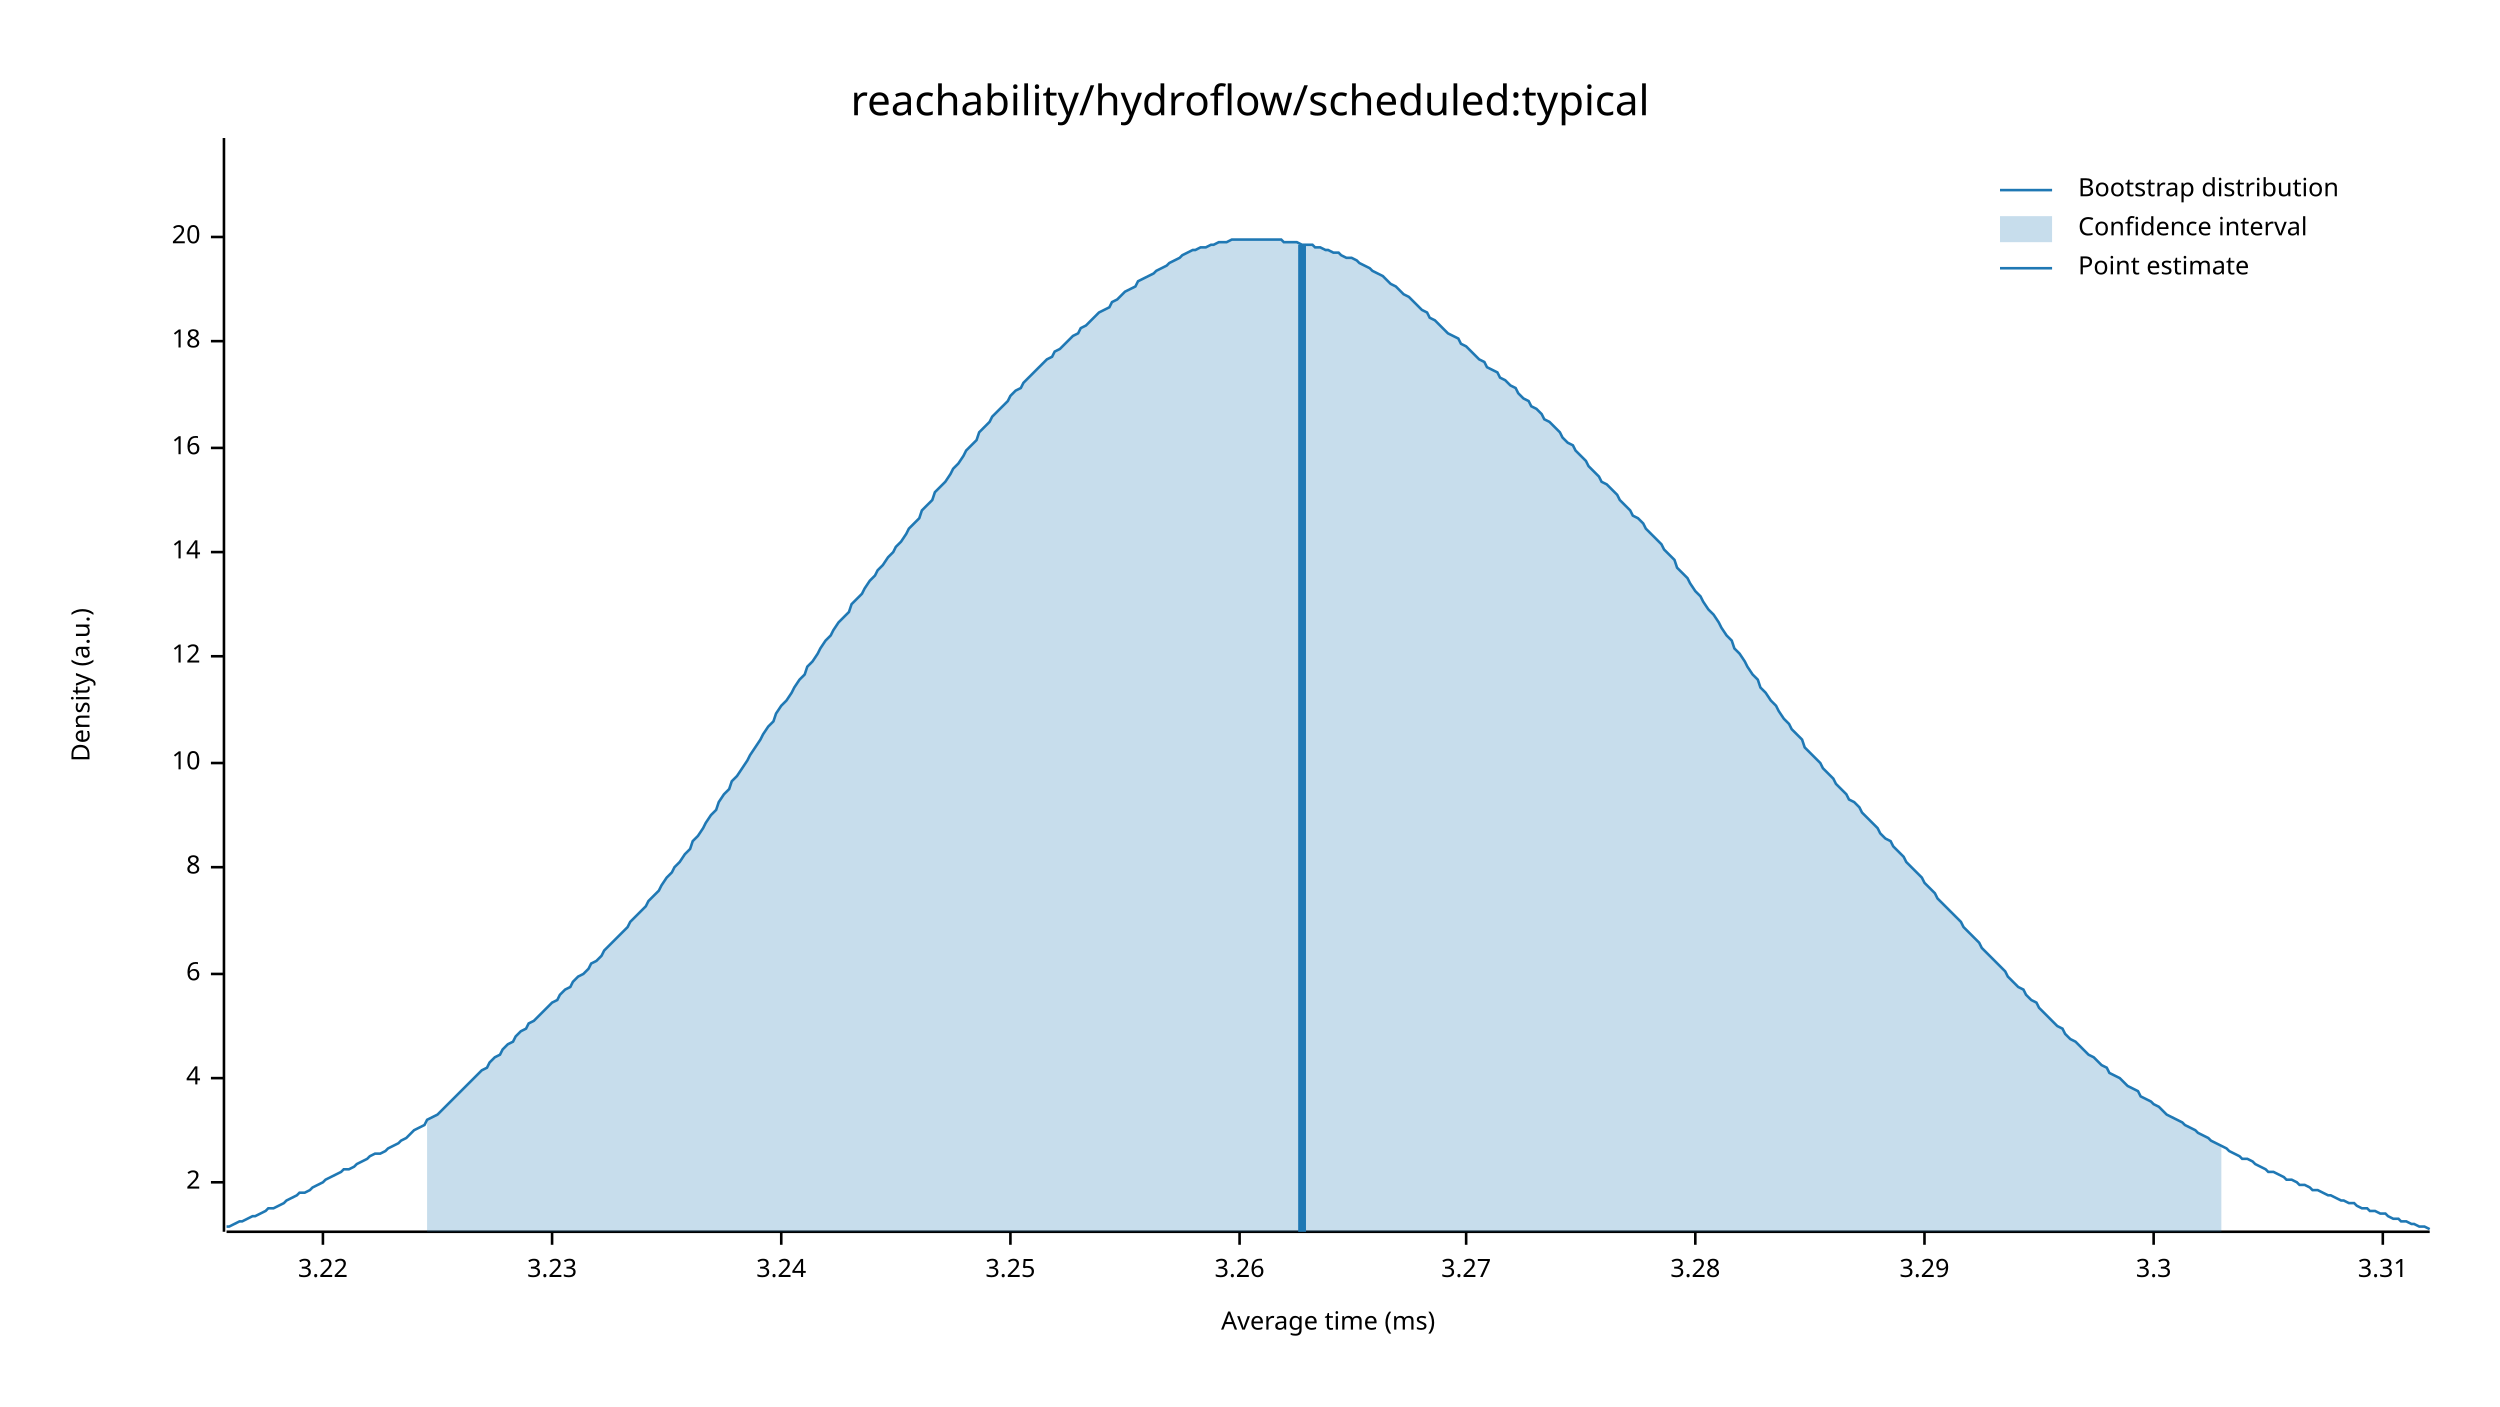
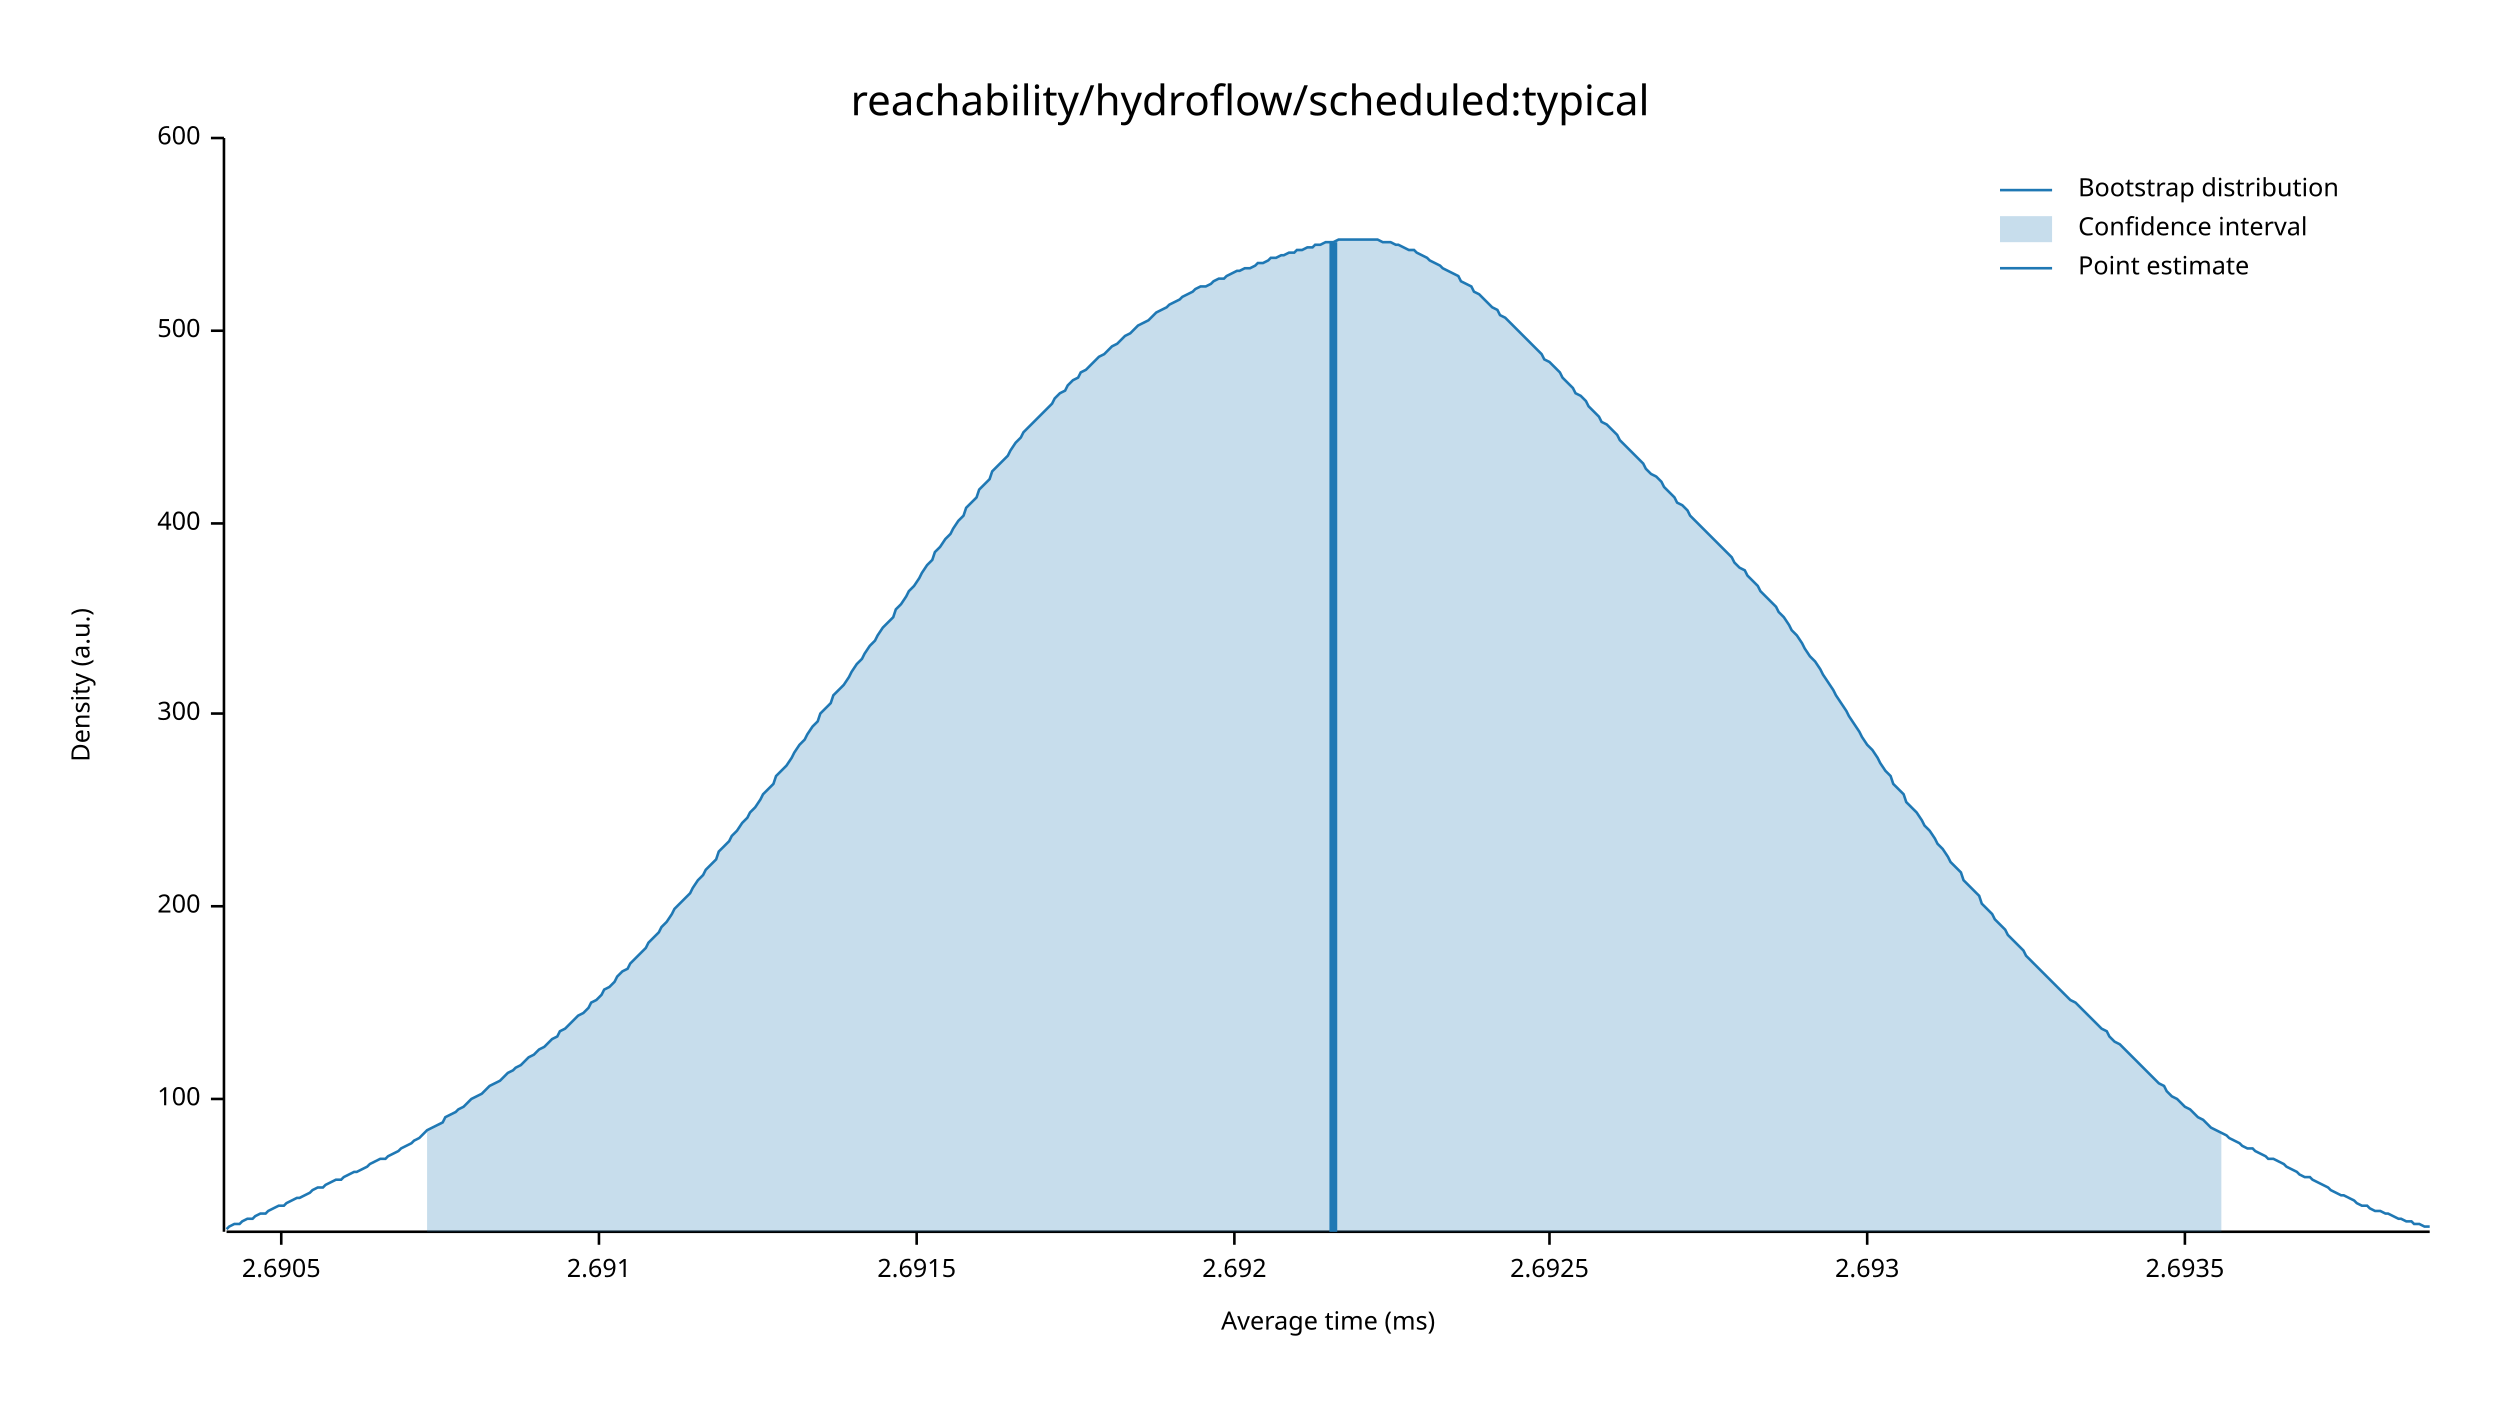
<svg xmlns="http://www.w3.org/2000/svg" width="960" height="540" viewBox="0 0 960 540">
  <text x="480" y="32" dy="0.76em" text-anchor="middle" font-family="sans-serif" font-size="16.129" opacity="1" fill="#000000">
reachability/hydroflow/scheduled:typical
</text>
  <text x="27" y="263" dy="0.76em" text-anchor="middle" font-family="sans-serif" font-size="9.677" opacity="1" fill="#000000" transform="rotate(270, 27, 263)">
Density (a.u.)
</text>
  <text x="510" y="513" dy="-0.5ex" text-anchor="middle" font-family="sans-serif" font-size="9.677" opacity="1" fill="#000000">
Average time (ms)
</text>
  <polyline fill="none" opacity="1" stroke="#000000" stroke-width="1" points="86,53 86,473 " />
-   <text x="77" y="454" dy="0.5ex" text-anchor="end" font-family="sans-serif" font-size="9.677" opacity="1" fill="#000000">
- 2
+   <text x="77" y="422" dy="0.5ex" text-anchor="end" font-family="sans-serif" font-size="9.677" opacity="1" fill="#000000">
+ 100
</text>
-   <polyline fill="none" opacity="1" stroke="#000000" stroke-width="1" points="81,454 86,454 " />
-   <text x="77" y="414" dy="0.5ex" text-anchor="end" font-family="sans-serif" font-size="9.677" opacity="1" fill="#000000">
- 4
+   <polyline fill="none" opacity="1" stroke="#000000" stroke-width="1" points="81,422 86,422 " />
+   <text x="77" y="348" dy="0.5ex" text-anchor="end" font-family="sans-serif" font-size="9.677" opacity="1" fill="#000000">
+ 200
</text>
-   <polyline fill="none" opacity="1" stroke="#000000" stroke-width="1" points="81,414 86,414 " />
-   <text x="77" y="374" dy="0.5ex" text-anchor="end" font-family="sans-serif" font-size="9.677" opacity="1" fill="#000000">
- 6
+   <polyline fill="none" opacity="1" stroke="#000000" stroke-width="1" points="81,348 86,348 " />
+   <text x="77" y="274" dy="0.5ex" text-anchor="end" font-family="sans-serif" font-size="9.677" opacity="1" fill="#000000">
+ 300
</text>
-   <polyline fill="none" opacity="1" stroke="#000000" stroke-width="1" points="81,374 86,374 " />
-   <text x="77" y="333" dy="0.5ex" text-anchor="end" font-family="sans-serif" font-size="9.677" opacity="1" fill="#000000">
- 8
+   <polyline fill="none" opacity="1" stroke="#000000" stroke-width="1" points="81,274 86,274 " />
+   <text x="77" y="201" dy="0.5ex" text-anchor="end" font-family="sans-serif" font-size="9.677" opacity="1" fill="#000000">
+ 400
</text>
-   <polyline fill="none" opacity="1" stroke="#000000" stroke-width="1" points="81,333 86,333 " />
-   <text x="77" y="293" dy="0.5ex" text-anchor="end" font-family="sans-serif" font-size="9.677" opacity="1" fill="#000000">
- 10
+   <polyline fill="none" opacity="1" stroke="#000000" stroke-width="1" points="81,201 86,201 " />
+   <text x="77" y="127" dy="0.5ex" text-anchor="end" font-family="sans-serif" font-size="9.677" opacity="1" fill="#000000">
+ 500
</text>
-   <polyline fill="none" opacity="1" stroke="#000000" stroke-width="1" points="81,293 86,293 " />
-   <text x="77" y="252" dy="0.5ex" text-anchor="end" font-family="sans-serif" font-size="9.677" opacity="1" fill="#000000">
- 12
+   <polyline fill="none" opacity="1" stroke="#000000" stroke-width="1" points="81,127 86,127 " />
+   <text x="77" y="53" dy="0.5ex" text-anchor="end" font-family="sans-serif" font-size="9.677" opacity="1" fill="#000000">
+ 600
</text>
-   <polyline fill="none" opacity="1" stroke="#000000" stroke-width="1" points="81,252 86,252 " />
-   <text x="77" y="212" dy="0.5ex" text-anchor="end" font-family="sans-serif" font-size="9.677" opacity="1" fill="#000000">
- 14
+   <polyline fill="none" opacity="1" stroke="#000000" stroke-width="1" points="81,53 86,53 " />
+   <polyline fill="none" opacity="1" stroke="#000000" stroke-width="1" points="87,473 933,473 " />
+   <text x="108" y="483" dy="0.76em" text-anchor="middle" font-family="sans-serif" font-size="9.677" opacity="1" fill="#000000">
+ 2.6905
</text>
-   <polyline fill="none" opacity="1" stroke="#000000" stroke-width="1" points="81,212 86,212 " />
-   <text x="77" y="172" dy="0.5ex" text-anchor="end" font-family="sans-serif" font-size="9.677" opacity="1" fill="#000000">
- 16
+   <polyline fill="none" opacity="1" stroke="#000000" stroke-width="1" points="108,473 108,478 " />
+   <text x="230" y="483" dy="0.76em" text-anchor="middle" font-family="sans-serif" font-size="9.677" opacity="1" fill="#000000">
+ 2.691
</text>
-   <polyline fill="none" opacity="1" stroke="#000000" stroke-width="1" points="81,172 86,172 " />
-   <text x="77" y="131" dy="0.5ex" text-anchor="end" font-family="sans-serif" font-size="9.677" opacity="1" fill="#000000">
- 18
+   <polyline fill="none" opacity="1" stroke="#000000" stroke-width="1" points="230,473 230,478 " />
+   <text x="352" y="483" dy="0.76em" text-anchor="middle" font-family="sans-serif" font-size="9.677" opacity="1" fill="#000000">
+ 2.6915
</text>
-   <polyline fill="none" opacity="1" stroke="#000000" stroke-width="1" points="81,131 86,131 " />
-   <text x="77" y="91" dy="0.5ex" text-anchor="end" font-family="sans-serif" font-size="9.677" opacity="1" fill="#000000">
- 20
+   <polyline fill="none" opacity="1" stroke="#000000" stroke-width="1" points="352,473 352,478 " />
+   <text x="474" y="483" dy="0.76em" text-anchor="middle" font-family="sans-serif" font-size="9.677" opacity="1" fill="#000000">
+ 2.692
</text>
-   <polyline fill="none" opacity="1" stroke="#000000" stroke-width="1" points="81,91 86,91 " />
-   <polyline fill="none" opacity="1" stroke="#000000" stroke-width="1" points="87,473 933,473 " />
-   <text x="124" y="483" dy="0.76em" text-anchor="middle" font-family="sans-serif" font-size="9.677" opacity="1" fill="#000000">
- 3.22
+   <polyline fill="none" opacity="1" stroke="#000000" stroke-width="1" points="474,473 474,478 " />
+   <text x="595" y="483" dy="0.76em" text-anchor="middle" font-family="sans-serif" font-size="9.677" opacity="1" fill="#000000">
+ 2.6925
</text>
-   <polyline fill="none" opacity="1" stroke="#000000" stroke-width="1" points="124,473 124,478 " />
-   <text x="212" y="483" dy="0.76em" text-anchor="middle" font-family="sans-serif" font-size="9.677" opacity="1" fill="#000000">
- 3.23
+   <polyline fill="none" opacity="1" stroke="#000000" stroke-width="1" points="595,473 595,478 " />
+   <text x="717" y="483" dy="0.76em" text-anchor="middle" font-family="sans-serif" font-size="9.677" opacity="1" fill="#000000">
+ 2.693
</text>
-   <polyline fill="none" opacity="1" stroke="#000000" stroke-width="1" points="212,473 212,478 " />
-   <text x="300" y="483" dy="0.76em" text-anchor="middle" font-family="sans-serif" font-size="9.677" opacity="1" fill="#000000">
- 3.24
+   <polyline fill="none" opacity="1" stroke="#000000" stroke-width="1" points="717,473 717,478 " />
+   <text x="839" y="483" dy="0.76em" text-anchor="middle" font-family="sans-serif" font-size="9.677" opacity="1" fill="#000000">
+ 2.6935
</text>
-   <polyline fill="none" opacity="1" stroke="#000000" stroke-width="1" points="300,473 300,478 " />
-   <text x="388" y="483" dy="0.76em" text-anchor="middle" font-family="sans-serif" font-size="9.677" opacity="1" fill="#000000">
- 3.25
- </text>
-   <polyline fill="none" opacity="1" stroke="#000000" stroke-width="1" points="388,473 388,478 " />
-   <text x="476" y="483" dy="0.76em" text-anchor="middle" font-family="sans-serif" font-size="9.677" opacity="1" fill="#000000">
- 3.26
- </text>
-   <polyline fill="none" opacity="1" stroke="#000000" stroke-width="1" points="476,473 476,478 " />
-   <text x="563" y="483" dy="0.76em" text-anchor="middle" font-family="sans-serif" font-size="9.677" opacity="1" fill="#000000">
- 3.27
- </text>
-   <polyline fill="none" opacity="1" stroke="#000000" stroke-width="1" points="563,473 563,478 " />
-   <text x="651" y="483" dy="0.76em" text-anchor="middle" font-family="sans-serif" font-size="9.677" opacity="1" fill="#000000">
- 3.28
- </text>
-   <polyline fill="none" opacity="1" stroke="#000000" stroke-width="1" points="651,473 651,478 " />
-   <text x="739" y="483" dy="0.76em" text-anchor="middle" font-family="sans-serif" font-size="9.677" opacity="1" fill="#000000">
- 3.29
- </text>
-   <polyline fill="none" opacity="1" stroke="#000000" stroke-width="1" points="739,473 739,478 " />
-   <text x="827" y="483" dy="0.76em" text-anchor="middle" font-family="sans-serif" font-size="9.677" opacity="1" fill="#000000">
- 3.3
- </text>
-   <polyline fill="none" opacity="1" stroke="#000000" stroke-width="1" points="827,473 827,478 " />
-   <text x="915" y="483" dy="0.76em" text-anchor="middle" font-family="sans-serif" font-size="9.677" opacity="1" fill="#000000">
- 3.31
- </text>
-   <polyline fill="none" opacity="1" stroke="#000000" stroke-width="1" points="915,473 915,478 " />
-   <polyline fill="none" opacity="1" stroke="#1F78B4" stroke-width="1" points="87,471 88,471 90,470 92,469 93,469 95,468 97,467 98,467 100,466 102,465 103,464 105,464 107,463 109,462 110,461 112,460 114,459 115,458 117,458 119,457 120,456 122,455 124,454 125,453 127,452 129,451 131,450 132,449 134,449 136,448 137,447 139,446 141,445 142,444 144,443 146,443 148,442 149,441 151,440 153,439 154,438 156,437 158,435 159,434 161,433 163,432 164,430 166,429 168,428 170,426 171,425 173,423 175,421 176,420 178,418 180,416 181,415 183,413 185,411 187,410 188,408 190,406 192,405 193,403 195,401 197,400 198,398 200,396 202,395 203,393 205,392 207,390 209,388 210,387 212,385 214,384 215,382 217,380 219,379 220,377 222,375 224,374 226,372 227,370 229,369 231,367 232,365 234,363 236,361 237,360 239,358 241,356 242,354 244,352 246,350 248,348 249,346 251,344 253,342 254,340 256,337 258,335 259,333 261,331 263,328 265,326 266,323 268,321 270,318 271,316 273,313 275,311 276,308 278,305 280,303 281,300 283,298 285,295 287,292 288,290 290,287 292,284 293,282 295,279 297,277 298,274 300,271 302,269 304,266 305,264 307,261 309,259 310,256 312,254 314,251 315,249 317,246 319,244 320,242 322,239 324,237 326,235 327,232 329,230 331,228 332,226 334,223 336,221 337,219 339,217 341,214 343,212 344,210 346,208 348,205 349,203 351,201 353,199 354,196 356,194 358,192 359,189 361,187 363,185 365,182 366,180 368,178 370,175 371,173 373,171 375,169 376,166 378,164 380,162 381,160 383,158 385,156 387,154 388,152 390,150 392,149 393,147 395,145 397,143 398,142 400,140 402,138 404,137 405,135 407,134 409,132 410,131 412,129 414,128 415,126 417,125 419,123 420,122 422,120 424,119 426,118 427,116 429,115 431,113 432,112 434,111 436,110 437,108 439,107 441,106 443,105 444,104 446,103 448,102 449,101 451,100 453,99 454,98 456,97 458,96 459,96 461,95 463,95 465,94 466,94 468,93 470,93 471,93 473,92 475,92 476,92 478,92 480,92 482,92 483,92 485,92 487,92 488,92 490,92 492,92 493,93 495,93 497,93 498,93 500,94 502,94 504,94 505,95 507,95 509,96 510,96 512,97 514,97 515,98 517,99 519,99 521,100 522,101 524,102 526,103 527,104 529,105 531,106 532,107 534,109 536,110 537,111 539,113 541,114 543,116 544,117 546,119 548,120 549,122 551,123 553,125 554,126 556,128 558,129 560,130 561,132 563,133 565,135 566,136 568,138 570,139 571,141 573,142 575,143 576,145 578,146 580,148 582,149 583,151 585,153 587,154 588,156 590,157 592,159 593,161 595,162 597,164 599,166 600,168 602,170 604,171 605,173 607,175 609,177 610,179 612,181 614,183 615,185 617,186 619,188 621,190 622,192 624,194 626,196 627,198 629,199 631,201 632,203 634,205 636,207 638,209 639,211 641,213 643,215 644,218 646,220 648,222 649,224 651,227 653,229 654,231 656,234 658,236 660,239 661,241 663,244 665,246 666,249 668,251 670,254 671,256 673,259 675,261 676,264 678,266 680,269 682,271 683,273 685,276 687,278 688,280 690,282 692,284 693,287 695,289 697,291 699,293 700,295 702,297 704,299 705,301 707,303 709,305 710,307 712,308 714,310 715,312 717,314 719,316 721,318 722,320 724,322 726,323 727,325 729,327 731,329 732,331 734,333 736,335 738,337 739,339 741,341 743,343 744,345 746,347 748,349 749,350 751,352 753,354 754,356 756,358 758,360 760,362 761,364 763,366 765,368 766,369 768,371 770,373 771,375 773,377 775,379 777,380 778,382 780,384 782,385 783,387 785,389 787,391 788,392 790,394 792,395 793,397 795,399 797,400 799,402 800,403 802,405 804,406 805,407 807,409 809,410 810,412 812,413 814,414 816,416 817,417 819,418 821,419 822,421 824,422 826,423 827,424 829,425 831,427 832,428 834,429 836,430 838,431 839,432 841,433 843,434 844,435 846,436 848,437 849,438 851,439 853,440 855,441 856,442 858,443 860,444 861,445 863,445 865,446 866,447 868,448 870,449 871,450 873,450 875,451 877,452 878,453 880,453 882,454 883,455 885,455 887,456 888,457 890,457 892,458 894,459 895,459 897,460 899,461 900,461 902,462 904,462 905,463 907,464 909,464 910,465 912,465 914,466 916,466 917,467 919,468 921,468 922,469 924,469 926,470 927,470 929,471 931,471 933,472 " />
-   <polygon opacity="0.25" fill="#1F78B4" points="164,430 166,429 168,428 170,426 171,425 173,423 175,421 176,420 178,418 180,416 181,415 183,413 185,411 187,410 188,408 190,406 192,405 193,403 195,401 197,400 198,398 200,396 202,395 203,393 205,392 207,390 209,388 210,387 212,385 214,384 215,382 217,380 219,379 220,377 222,375 224,374 226,372 227,370 229,369 231,367 232,365 234,363 236,361 237,360 239,358 241,356 242,354 244,352 246,350 248,348 249,346 251,344 253,342 254,340 256,337 258,335 259,333 261,331 263,328 265,326 266,323 268,321 270,318 271,316 273,313 275,311 276,308 278,305 280,303 281,300 283,298 285,295 287,292 288,290 290,287 292,284 293,282 295,279 297,277 298,274 300,271 302,269 304,266 305,264 307,261 309,259 310,256 312,254 314,251 315,249 317,246 319,244 320,242 322,239 324,237 326,235 327,232 329,230 331,228 332,226 334,223 336,221 337,219 339,217 341,214 343,212 344,210 346,208 348,205 349,203 351,201 353,199 354,196 356,194 358,192 359,189 361,187 363,185 365,182 366,180 368,178 370,175 371,173 373,171 375,169 376,166 378,164 380,162 381,160 383,158 385,156 387,154 388,152 390,150 392,149 393,147 395,145 397,143 398,142 400,140 402,138 404,137 405,135 407,134 409,132 410,131 412,129 414,128 415,126 417,125 419,123 420,122 422,120 424,119 426,118 427,116 429,115 431,113 432,112 434,111 436,110 437,108 439,107 441,106 443,105 444,104 446,103 448,102 449,101 451,100 453,99 454,98 456,97 458,96 459,96 461,95 463,95 465,94 466,94 468,93 470,93 471,93 473,92 475,92 476,92 478,92 480,92 482,92 483,92 485,92 487,92 488,92 490,92 492,92 493,93 495,93 497,93 498,93 500,94 502,94 504,94 505,95 507,95 509,96 510,96 512,97 514,97 515,98 517,99 519,99 521,100 522,101 524,102 526,103 527,104 529,105 531,106 532,107 534,109 536,110 537,111 539,113 541,114 543,116 544,117 546,119 548,120 549,122 551,123 553,125 554,126 556,128 558,129 560,130 561,132 563,133 565,135 566,136 568,138 570,139 571,141 573,142 575,143 576,145 578,146 580,148 582,149 583,151 585,153 587,154 588,156 590,157 592,159 593,161 595,162 597,164 599,166 600,168 602,170 604,171 605,173 607,175 609,177 610,179 612,181 614,183 615,185 617,186 619,188 621,190 622,192 624,194 626,196 627,198 629,199 631,201 632,203 634,205 636,207 638,209 639,211 641,213 643,215 644,218 646,220 648,222 649,224 651,227 653,229 654,231 656,234 658,236 660,239 661,241 663,244 665,246 666,249 668,251 670,254 671,256 673,259 675,261 676,264 678,266 680,269 682,271 683,273 685,276 687,278 688,280 690,282 692,284 693,287 695,289 697,291 699,293 700,295 702,297 704,299 705,301 707,303 709,305 710,307 712,308 714,310 715,312 717,314 719,316 721,318 722,320 724,322 726,323 727,325 729,327 731,329 732,331 734,333 736,335 738,337 739,339 741,341 743,343 744,345 746,347 748,349 749,350 751,352 753,354 754,356 756,358 758,360 760,362 761,364 763,366 765,368 766,369 768,371 770,373 771,375 773,377 775,379 777,380 778,382 780,384 782,385 783,387 785,389 787,391 788,392 790,394 792,395 793,397 795,399 797,400 799,402 800,403 802,405 804,406 805,407 807,409 809,410 810,412 812,413 814,414 816,416 817,417 819,418 821,419 822,421 824,422 826,423 827,424 829,425 831,427 832,428 834,429 836,430 838,431 839,432 841,433 843,434 844,435 846,436 848,437 849,438 851,439 853,440 853,473 164,473 " />
-   <polyline fill="none" opacity="1" stroke="#1F78B4" stroke-width="3" points="500,473 500,94 " />
+   <polyline fill="none" opacity="1" stroke="#000000" stroke-width="1" points="839,473 839,478 " />
+   <polyline fill="none" opacity="1" stroke="#1F78B4" stroke-width="1" points="87,472 88,471 90,470 92,470 93,469 95,468 97,468 98,467 100,466 102,466 103,465 105,464 107,463 109,463 110,462 112,461 114,460 115,460 117,459 119,458 120,457 122,456 124,456 125,455 127,454 129,453 131,453 132,452 134,451 136,450 137,450 139,449 141,448 142,447 144,446 146,445 148,445 149,444 151,443 153,442 154,441 156,440 158,439 159,438 161,437 163,435 164,434 166,433 168,432 170,431 171,429 173,428 175,427 176,426 178,425 180,423 181,422 183,421 185,420 187,418 188,417 190,416 192,415 193,414 195,412 197,411 198,410 200,409 202,407 203,406 205,405 207,403 209,402 210,401 212,399 214,398 215,396 217,395 219,393 220,392 222,390 224,389 226,387 227,385 229,384 231,382 232,380 234,379 236,377 237,375 239,373 241,372 242,370 244,368 246,366 248,364 249,362 251,360 253,358 254,356 256,354 258,351 259,349 261,347 263,345 265,343 266,341 268,338 270,336 271,334 273,332 275,330 276,327 278,325 280,323 281,321 283,319 285,316 287,314 288,312 290,310 292,307 293,305 295,303 297,301 298,298 300,296 302,294 304,291 305,289 307,286 309,284 310,282 312,279 314,277 315,274 317,272 319,270 320,267 322,265 324,263 326,260 327,258 329,255 331,253 332,251 334,248 336,246 337,244 339,241 341,239 343,237 344,234 346,232 348,229 349,227 351,225 353,222 354,220 356,217 358,215 359,212 361,210 363,207 365,205 366,203 368,200 370,198 371,195 373,193 375,191 376,188 378,186 380,184 381,181 383,179 385,177 387,175 388,173 390,170 392,168 393,166 395,164 397,162 398,161 400,159 402,157 404,155 405,153 407,151 409,150 410,148 412,146 414,145 415,143 417,142 419,140 420,139 422,137 424,136 426,134 427,133 429,132 431,130 432,129 434,128 436,126 437,125 439,124 441,123 443,121 444,120 446,119 448,118 449,117 451,116 453,115 454,114 456,113 458,112 459,111 461,110 463,110 465,109 466,108 468,107 470,107 471,106 473,105 475,104 476,104 478,103 480,103 482,102 483,101 485,101 487,100 488,99 490,99 492,98 493,98 495,97 497,97 498,96 500,96 502,95 504,95 505,94 507,94 509,93 510,93 512,93 514,92 515,92 517,92 519,92 521,92 522,92 524,92 526,92 527,92 529,92 531,93 532,93 534,93 536,94 537,94 539,95 541,96 543,96 544,97 546,98 548,99 549,100 551,101 553,102 554,103 556,104 558,105 560,106 561,108 563,109 565,110 566,112 568,113 570,115 571,116 573,118 575,119 576,121 578,122 580,124 582,126 583,127 585,129 587,131 588,132 590,134 592,136 593,138 595,139 597,141 599,143 600,145 602,147 604,149 605,151 607,152 609,154 610,156 612,158 614,160 615,162 617,163 619,165 621,167 622,169 624,171 626,173 627,174 629,176 631,178 632,180 634,182 636,183 638,185 639,187 641,189 643,191 644,193 646,194 648,196 649,198 651,200 653,202 654,203 656,205 658,207 660,209 661,210 663,212 665,214 666,216 668,218 670,219 671,221 673,223 675,225 676,227 678,229 680,231 682,233 683,235 685,237 687,240 688,242 690,244 692,247 693,249 695,252 697,254 699,257 700,259 702,262 704,265 705,267 707,270 709,273 710,275 712,278 714,281 715,283 717,286 719,288 721,291 722,293 724,296 726,298 727,301 729,303 731,305 732,308 734,310 736,312 738,315 739,317 741,319 743,322 744,324 746,326 748,329 749,331 751,333 753,335 754,338 756,340 758,342 760,344 761,347 763,349 765,351 766,353 768,355 770,357 771,359 773,361 775,363 777,365 778,367 780,369 782,371 783,372 785,374 787,376 788,377 790,379 792,381 793,382 795,384 797,385 799,387 800,388 802,390 804,392 805,393 807,395 809,396 810,398 812,400 814,401 816,403 817,404 819,406 821,408 822,409 824,411 826,413 827,414 829,416 831,417 832,419 834,421 836,422 838,424 839,425 841,426 843,428 844,429 846,430 848,432 849,433 851,434 853,435 855,436 856,437 858,438 860,439 861,440 863,441 865,441 866,442 868,443 870,444 871,445 873,445 875,446 877,447 878,448 880,449 882,450 883,451 885,452 887,452 888,453 890,454 892,455 894,456 895,457 897,458 899,459 900,459 902,460 904,461 905,462 907,463 909,463 910,464 912,465 914,465 916,466 917,466 919,467 921,468 922,468 924,469 926,469 927,470 929,470 931,471 933,471 " />
+   <polygon opacity="0.25" fill="#1F78B4" points="164,434 166,433 168,432 170,431 171,429 173,428 175,427 176,426 178,425 180,423 181,422 183,421 185,420 187,418 188,417 190,416 192,415 193,414 195,412 197,411 198,410 200,409 202,407 203,406 205,405 207,403 209,402 210,401 212,399 214,398 215,396 217,395 219,393 220,392 222,390 224,389 226,387 227,385 229,384 231,382 232,380 234,379 236,377 237,375 239,373 241,372 242,370 244,368 246,366 248,364 249,362 251,360 253,358 254,356 256,354 258,351 259,349 261,347 263,345 265,343 266,341 268,338 270,336 271,334 273,332 275,330 276,327 278,325 280,323 281,321 283,319 285,316 287,314 288,312 290,310 292,307 293,305 295,303 297,301 298,298 300,296 302,294 304,291 305,289 307,286 309,284 310,282 312,279 314,277 315,274 317,272 319,270 320,267 322,265 324,263 326,260 327,258 329,255 331,253 332,251 334,248 336,246 337,244 339,241 341,239 343,237 344,234 346,232 348,229 349,227 351,225 353,222 354,220 356,217 358,215 359,212 361,210 363,207 365,205 366,203 368,200 370,198 371,195 373,193 375,191 376,188 378,186 380,184 381,181 383,179 385,177 387,175 388,173 390,170 392,168 393,166 395,164 397,162 398,161 400,159 402,157 404,155 405,153 407,151 409,150 410,148 412,146 414,145 415,143 417,142 419,140 420,139 422,137 424,136 426,134 427,133 429,132 431,130 432,129 434,128 436,126 437,125 439,124 441,123 443,121 444,120 446,119 448,118 449,117 451,116 453,115 454,114 456,113 458,112 459,111 461,110 463,110 465,109 466,108 468,107 470,107 471,106 473,105 475,104 476,104 478,103 480,103 482,102 483,101 485,101 487,100 488,99 490,99 492,98 493,98 495,97 497,97 498,96 500,96 502,95 504,95 505,94 507,94 509,93 510,93 512,93 514,92 515,92 517,92 519,92 521,92 522,92 524,92 526,92 527,92 529,92 531,93 532,93 534,93 536,94 537,94 539,95 541,96 543,96 544,97 546,98 548,99 549,100 551,101 553,102 554,103 556,104 558,105 560,106 561,108 563,109 565,110 566,112 568,113 570,115 571,116 573,118 575,119 576,121 578,122 580,124 582,126 583,127 585,129 587,131 588,132 590,134 592,136 593,138 595,139 597,141 599,143 600,145 602,147 604,149 605,151 607,152 609,154 610,156 612,158 614,160 615,162 617,163 619,165 621,167 622,169 624,171 626,173 627,174 629,176 631,178 632,180 634,182 636,183 638,185 639,187 641,189 643,191 644,193 646,194 648,196 649,198 651,200 653,202 654,203 656,205 658,207 660,209 661,210 663,212 665,214 666,216 668,218 670,219 671,221 673,223 675,225 676,227 678,229 680,231 682,233 683,235 685,237 687,240 688,242 690,244 692,247 693,249 695,252 697,254 699,257 700,259 702,262 704,265 705,267 707,270 709,273 710,275 712,278 714,281 715,283 717,286 719,288 721,291 722,293 724,296 726,298 727,301 729,303 731,305 732,308 734,310 736,312 738,315 739,317 741,319 743,322 744,324 746,326 748,329 749,331 751,333 753,335 754,338 756,340 758,342 760,344 761,347 763,349 765,351 766,353 768,355 770,357 771,359 773,361 775,363 777,365 778,367 780,369 782,371 783,372 785,374 787,376 788,377 790,379 792,381 793,382 795,384 797,385 799,387 800,388 802,390 804,392 805,393 807,395 809,396 810,398 812,400 814,401 816,403 817,404 819,406 821,408 822,409 824,411 826,413 827,414 829,416 831,417 832,419 834,421 836,422 838,424 839,425 841,426 843,428 844,429 846,430 848,432 849,433 851,434 853,435 853,473 164,473 " />
+   <polyline fill="none" opacity="1" stroke="#1F78B4" stroke-width="3" points="512,473 512,93 " />
  <text x="798" y="68" dy="0.76em" text-anchor="start" font-family="sans-serif" font-size="9.677" opacity="1" fill="#000000">
Bootstrap distribution
</text>
  <text x="798" y="83" dy="0.76em" text-anchor="start" font-family="sans-serif" font-size="9.677" opacity="1" fill="#000000">
Confidence interval
</text>
  <text x="798" y="98" dy="0.76em" text-anchor="start" font-family="sans-serif" font-size="9.677" opacity="1" fill="#000000">
Point estimate
</text>
  <polyline fill="none" opacity="1" stroke="#1F78B4" stroke-width="1" points="768,73 788,73 " />
  <rect x="768" y="83" width="20" height="10" opacity="0.25" fill="#1F78B4" stroke="none" />
  <polyline fill="none" opacity="1" stroke="#1F78B4" stroke-width="1" points="768,103 788,103 " />
</svg>
